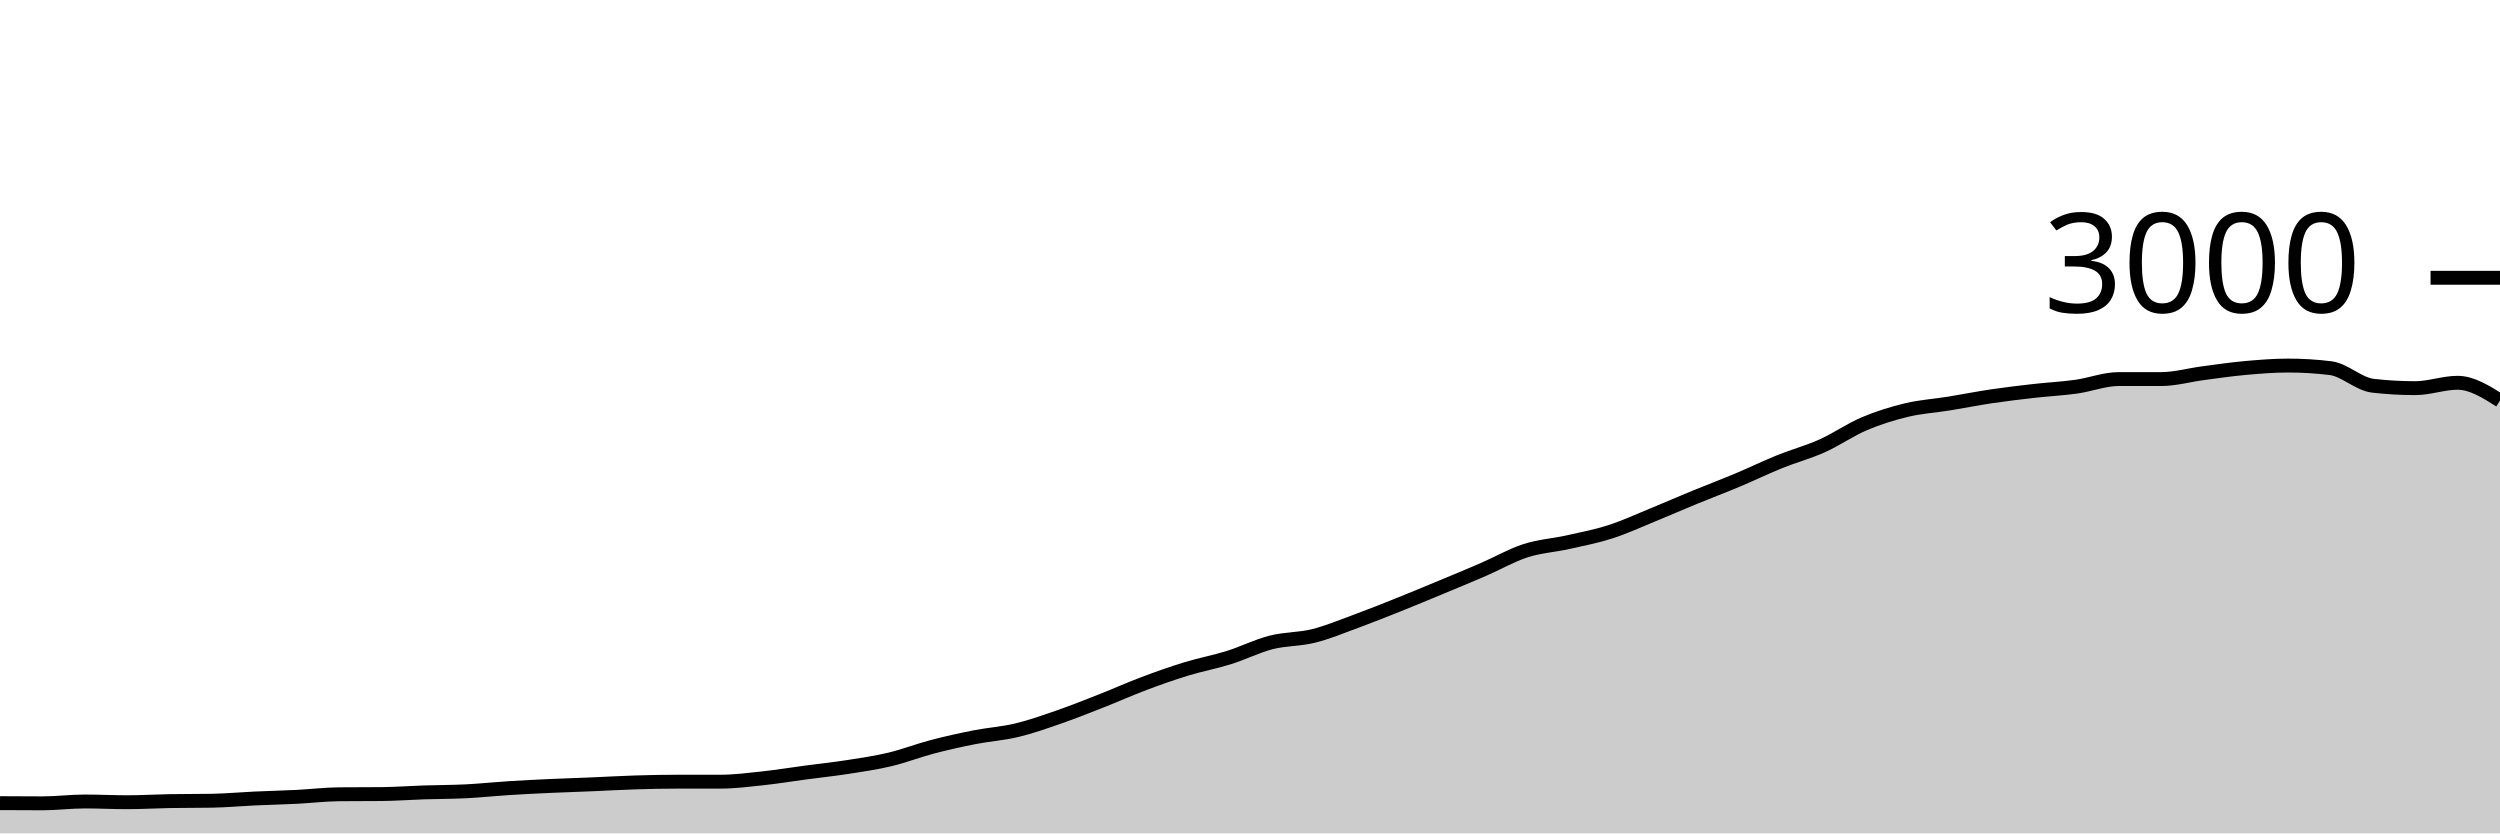
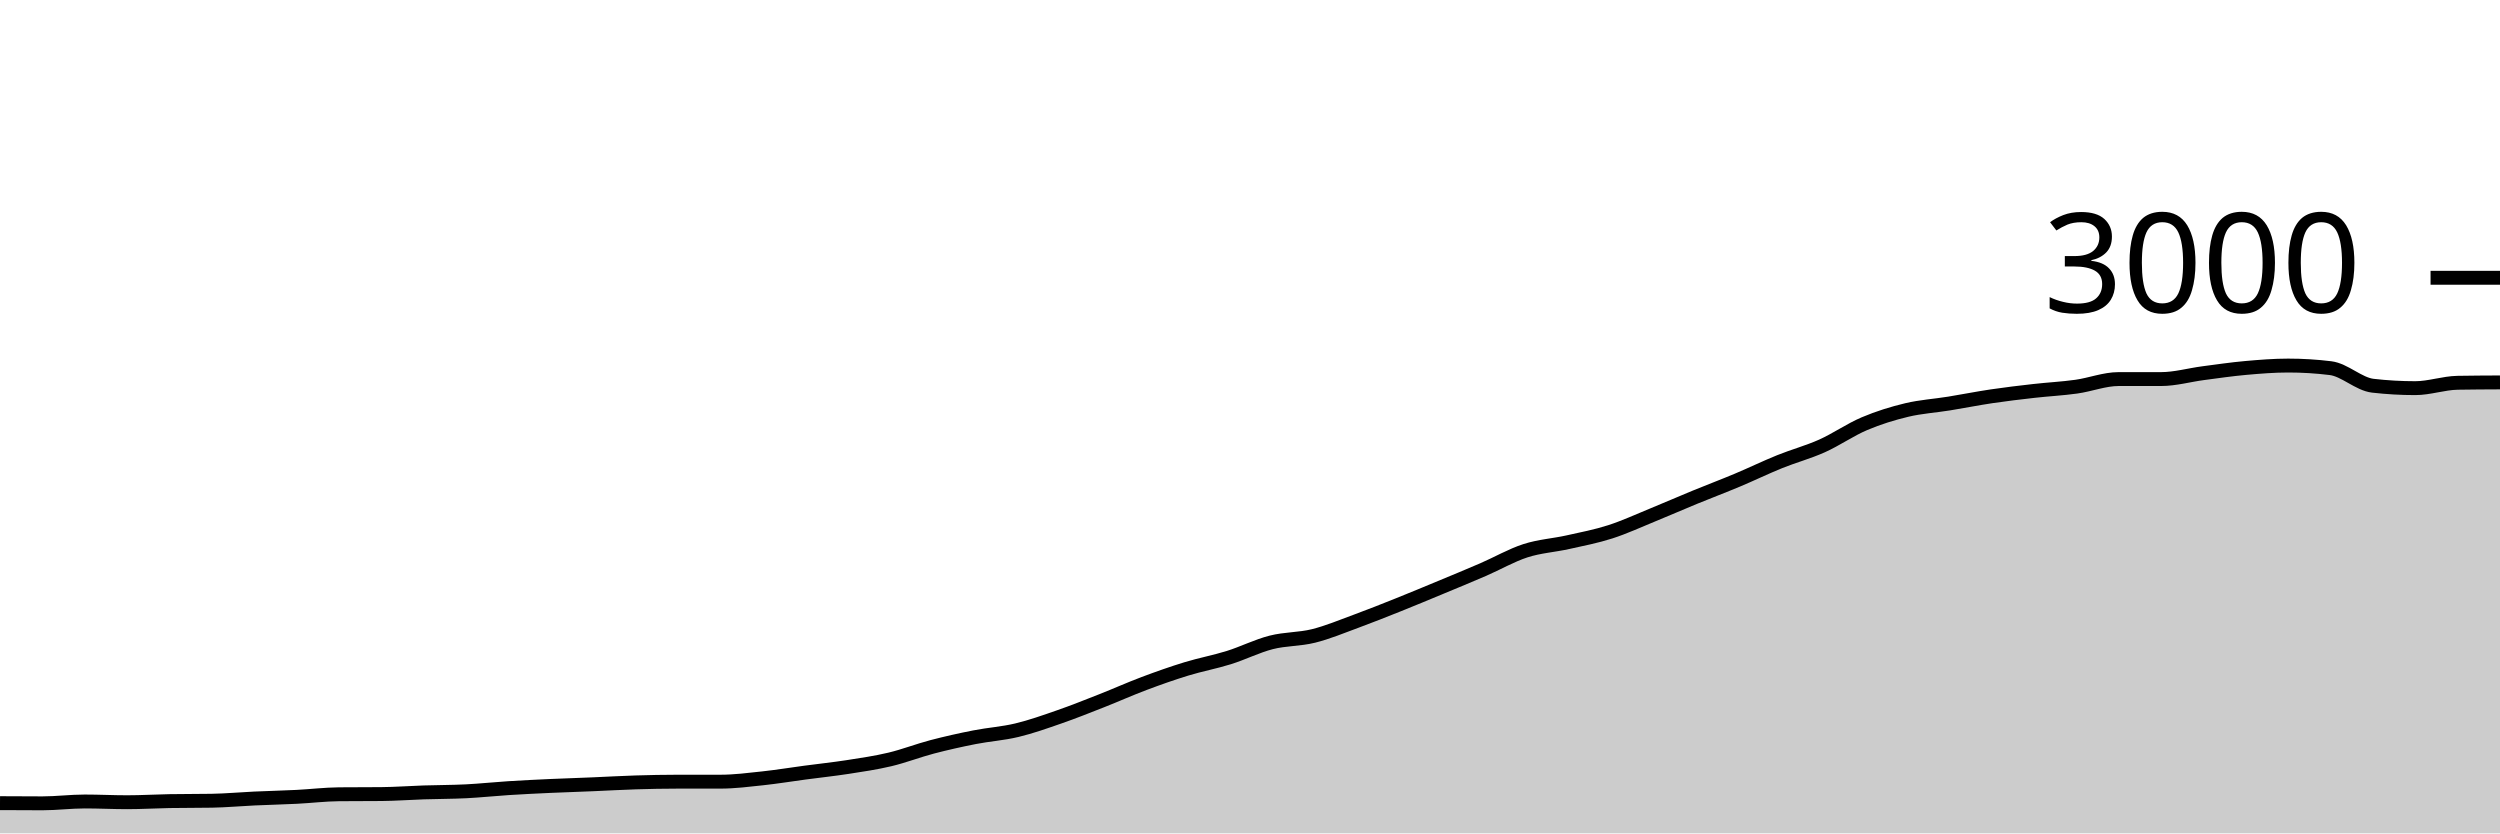
<svg xmlns="http://www.w3.org/2000/svg" viewBox="0 0 180 60">
  <g transform="translate(0,20)">
-     <path class="area" fill="rgba(0, 0, 0, 0.2)" d="M0,37.827C1.017,37.833,2.034,37.84,3.051,37.84C4.068,37.84,5.085,37.707,6.102,37.707C7.119,37.707,8.136,37.76,9.153,37.76C10.169,37.76,11.186,37.698,12.203,37.68C13.22,37.662,14.237,37.671,15.254,37.653C16.271,37.636,17.288,37.54,18.305,37.493C19.322,37.447,20.339,37.424,21.356,37.373C22.373,37.322,23.39,37.196,24.407,37.187C25.424,37.178,26.441,37.182,27.458,37.173C28.475,37.164,29.492,37.087,30.508,37.053C31.525,37.02,32.542,37.024,33.559,36.973C34.576,36.922,35.593,36.811,36.61,36.747C37.627,36.682,38.644,36.633,39.661,36.587C40.678,36.54,41.695,36.509,42.712,36.467C43.729,36.424,44.746,36.364,45.763,36.333C46.78,36.302,47.797,36.28,48.814,36.28C49.831,36.28,50.847,36.28,51.864,36.28C52.881,36.28,53.898,36.149,54.915,36.04C55.932,35.931,56.949,35.762,57.966,35.627C58.983,35.491,60,35.384,61.017,35.227C62.034,35.069,63.051,34.922,64.068,34.68C65.085,34.438,66.102,34.04,67.119,33.773C68.136,33.507,69.153,33.28,70.169,33.08C71.186,32.88,72.203,32.818,73.22,32.573C74.237,32.329,75.254,31.967,76.271,31.613C77.288,31.26,78.305,30.853,79.322,30.453C80.339,30.053,81.356,29.596,82.373,29.213C83.39,28.831,84.407,28.471,85.424,28.16C86.441,27.849,87.458,27.664,88.475,27.347C89.492,27.029,90.508,26.513,91.525,26.253C92.542,25.993,93.559,26.04,94.576,25.787C95.593,25.533,96.61,25.107,97.627,24.733C98.644,24.36,99.661,23.953,100.678,23.547C101.695,23.14,102.712,22.716,103.729,22.293C104.746,21.871,105.763,21.453,106.78,21.013C107.797,20.573,108.814,19.982,109.831,19.653C110.847,19.324,111.864,19.267,112.881,19.04C113.898,18.813,114.915,18.62,115.932,18.293C116.949,17.967,117.966,17.496,118.983,17.08C120,16.664,121.017,16.218,122.034,15.8C123.051,15.382,124.068,15,125.085,14.573C126.102,14.147,127.119,13.651,128.136,13.24C129.153,12.829,130.169,12.562,131.186,12.107C132.203,11.651,133.22,10.938,134.237,10.507C135.254,10.076,136.271,9.762,137.288,9.52C138.305,9.278,139.322,9.218,140.339,9.053C141.356,8.889,142.373,8.684,143.39,8.533C144.407,8.382,145.424,8.262,146.441,8.147C147.458,8.031,148.475,7.982,149.492,7.84C150.508,7.698,151.525,7.293,152.542,7.293C153.559,7.293,154.576,7.293,155.593,7.293C156.61,7.293,157.627,7,158.644,6.867C159.661,6.733,160.678,6.584,161.695,6.493C162.712,6.402,163.729,6.32,164.746,6.32C165.763,6.32,166.78,6.382,167.797,6.507C168.814,6.631,169.831,7.658,170.847,7.773C171.864,7.889,172.881,7.947,173.898,7.947C174.915,7.947,175.932,7.56,176.949,7.56C177.966,7.56,178.983,8.2,180,8.84L180,40C178.983,40,177.966,40,176.949,40C175.932,40,174.915,40,173.898,40C172.881,40,171.864,40,170.847,40C169.831,40,168.814,40,167.797,40C166.78,40,165.763,40,164.746,40C163.729,40,162.712,40,161.695,40C160.678,40,159.661,40,158.644,40C157.627,40,156.61,40,155.593,40C154.576,40,153.559,40,152.542,40C151.525,40,150.508,40,149.492,40C148.475,40,147.458,40,146.441,40C145.424,40,144.407,40,143.39,40C142.373,40,141.356,40,140.339,40C139.322,40,138.305,40,137.288,40C136.271,40,135.254,40,134.237,40C133.22,40,132.203,40,131.186,40C130.169,40,129.153,40,128.136,40C127.119,40,126.102,40,125.085,40C124.068,40,123.051,40,122.034,40C121.017,40,120,40,118.983,40C117.966,40,116.949,40,115.932,40C114.915,40,113.898,40,112.881,40C111.864,40,110.847,40,109.831,40C108.814,40,107.797,40,106.78,40C105.763,40,104.746,40,103.729,40C102.712,40,101.695,40,100.678,40C99.661,40,98.644,40,97.627,40C96.61,40,95.593,40,94.576,40C93.559,40,92.542,40,91.525,40C90.508,40,89.492,40,88.475,40C87.458,40,86.441,40,85.424,40C84.407,40,83.39,40,82.373,40C81.356,40,80.339,40,79.322,40C78.305,40,77.288,40,76.271,40C75.254,40,74.237,40,73.22,40C72.203,40,71.186,40,70.169,40C69.153,40,68.136,40,67.119,40C66.102,40,65.085,40,64.068,40C63.051,40,62.034,40,61.017,40C60,40,58.983,40,57.966,40C56.949,40,55.932,40,54.915,40C53.898,40,52.881,40,51.864,40C50.847,40,49.831,40,48.814,40C47.797,40,46.78,40,45.763,40C44.746,40,43.729,40,42.712,40C41.695,40,40.678,40,39.661,40C38.644,40,37.627,40,36.61,40C35.593,40,34.576,40,33.559,40C32.542,40,31.525,40,30.508,40C29.492,40,28.475,40,27.458,40C26.441,40,25.424,40,24.407,40C23.39,40,22.373,40,21.356,40C20.339,40,19.322,40,18.305,40C17.288,40,16.271,40,15.254,40C14.237,40,13.22,40,12.203,40C11.186,40,10.169,40,9.153,40C8.136,40,7.119,40,6.102,40C5.085,40,4.068,40,3.051,40C2.034,40,1.017,40,0,40Z" />
-     <path class="line" stroke="black" fill="none" d="M0,37.827C1.017,37.833,2.034,37.84,3.051,37.84C4.068,37.84,5.085,37.707,6.102,37.707C7.119,37.707,8.136,37.76,9.153,37.76C10.169,37.76,11.186,37.698,12.203,37.68C13.22,37.662,14.237,37.671,15.254,37.653C16.271,37.636,17.288,37.54,18.305,37.493C19.322,37.447,20.339,37.424,21.356,37.373C22.373,37.322,23.39,37.196,24.407,37.187C25.424,37.178,26.441,37.182,27.458,37.173C28.475,37.164,29.492,37.087,30.508,37.053C31.525,37.02,32.542,37.024,33.559,36.973C34.576,36.922,35.593,36.811,36.61,36.747C37.627,36.682,38.644,36.633,39.661,36.587C40.678,36.54,41.695,36.509,42.712,36.467C43.729,36.424,44.746,36.364,45.763,36.333C46.78,36.302,47.797,36.28,48.814,36.28C49.831,36.28,50.847,36.28,51.864,36.28C52.881,36.28,53.898,36.149,54.915,36.04C55.932,35.931,56.949,35.762,57.966,35.627C58.983,35.491,60,35.384,61.017,35.227C62.034,35.069,63.051,34.922,64.068,34.68C65.085,34.438,66.102,34.04,67.119,33.773C68.136,33.507,69.153,33.28,70.169,33.08C71.186,32.88,72.203,32.818,73.22,32.573C74.237,32.329,75.254,31.967,76.271,31.613C77.288,31.26,78.305,30.853,79.322,30.453C80.339,30.053,81.356,29.596,82.373,29.213C83.39,28.831,84.407,28.471,85.424,28.16C86.441,27.849,87.458,27.664,88.475,27.347C89.492,27.029,90.508,26.513,91.525,26.253C92.542,25.993,93.559,26.04,94.576,25.787C95.593,25.533,96.61,25.107,97.627,24.733C98.644,24.36,99.661,23.953,100.678,23.547C101.695,23.14,102.712,22.716,103.729,22.293C104.746,21.871,105.763,21.453,106.78,21.013C107.797,20.573,108.814,19.982,109.831,19.653C110.847,19.324,111.864,19.267,112.881,19.04C113.898,18.813,114.915,18.62,115.932,18.293C116.949,17.967,117.966,17.496,118.983,17.08C120,16.664,121.017,16.218,122.034,15.8C123.051,15.382,124.068,15,125.085,14.573C126.102,14.147,127.119,13.651,128.136,13.24C129.153,12.829,130.169,12.562,131.186,12.107C132.203,11.651,133.22,10.938,134.237,10.507C135.254,10.076,136.271,9.762,137.288,9.52C138.305,9.278,139.322,9.218,140.339,9.053C141.356,8.889,142.373,8.684,143.39,8.533C144.407,8.382,145.424,8.262,146.441,8.147C147.458,8.031,148.475,7.982,149.492,7.84C150.508,7.698,151.525,7.293,152.542,7.293C153.559,7.293,154.576,7.293,155.593,7.293C156.61,7.293,157.627,7,158.644,6.867C159.661,6.733,160.678,6.584,161.695,6.493C162.712,6.402,163.729,6.32,164.746,6.32C165.763,6.32,166.78,6.382,167.797,6.507C168.814,6.631,169.831,7.658,170.847,7.773C171.864,7.889,172.881,7.947,173.898,7.947C174.915,7.947,175.932,7.56,176.949,7.56C177.966,7.56,178.983,8.2,180,8.84" />
+     <path class="area" fill="rgba(0, 0, 0, 0.2)" d="M0,37.827C1.017,37.833,2.034,37.84,3.051,37.84C4.068,37.84,5.085,37.707,6.102,37.707C7.119,37.707,8.136,37.76,9.153,37.76C10.169,37.76,11.186,37.698,12.203,37.68C13.22,37.662,14.237,37.671,15.254,37.653C16.271,37.636,17.288,37.54,18.305,37.493C19.322,37.447,20.339,37.424,21.356,37.373C22.373,37.322,23.39,37.196,24.407,37.187C25.424,37.178,26.441,37.182,27.458,37.173C28.475,37.164,29.492,37.087,30.508,37.053C31.525,37.02,32.542,37.024,33.559,36.973C34.576,36.922,35.593,36.811,36.61,36.747C37.627,36.682,38.644,36.633,39.661,36.587C40.678,36.54,41.695,36.509,42.712,36.467C43.729,36.424,44.746,36.364,45.763,36.333C46.78,36.302,47.797,36.28,48.814,36.28C49.831,36.28,50.847,36.28,51.864,36.28C52.881,36.28,53.898,36.149,54.915,36.04C55.932,35.931,56.949,35.762,57.966,35.627C58.983,35.491,60,35.384,61.017,35.227C62.034,35.069,63.051,34.922,64.068,34.68C65.085,34.438,66.102,34.04,67.119,33.773C68.136,33.507,69.153,33.28,70.169,33.08C71.186,32.88,72.203,32.818,73.22,32.573C74.237,32.329,75.254,31.967,76.271,31.613C77.288,31.26,78.305,30.853,79.322,30.453C80.339,30.053,81.356,29.596,82.373,29.213C83.39,28.831,84.407,28.471,85.424,28.16C86.441,27.849,87.458,27.664,88.475,27.347C89.492,27.029,90.508,26.513,91.525,26.253C92.542,25.993,93.559,26.04,94.576,25.787C95.593,25.533,96.61,25.107,97.627,24.733C98.644,24.36,99.661,23.953,100.678,23.547C101.695,23.14,102.712,22.716,103.729,22.293C104.746,21.871,105.763,21.453,106.78,21.013C107.797,20.573,108.814,19.982,109.831,19.653C110.847,19.324,111.864,19.267,112.881,19.04C113.898,18.813,114.915,18.62,115.932,18.293C116.949,17.967,117.966,17.496,118.983,17.08C120,16.664,121.017,16.218,122.034,15.8C123.051,15.382,124.068,15,125.085,14.573C126.102,14.147,127.119,13.651,128.136,13.24C129.153,12.829,130.169,12.562,131.186,12.107C132.203,11.651,133.22,10.938,134.237,10.507C135.254,10.076,136.271,9.762,137.288,9.52C138.305,9.278,139.322,9.218,140.339,9.053C141.356,8.889,142.373,8.684,143.39,8.533C144.407,8.382,145.424,8.262,146.441,8.147C147.458,8.031,148.475,7.982,149.492,7.84C150.508,7.698,151.525,7.293,152.542,7.293C153.559,7.293,154.576,7.293,155.593,7.293C156.61,7.293,157.627,7,158.644,6.867C159.661,6.733,160.678,6.584,161.695,6.493C162.712,6.402,163.729,6.32,164.746,6.32C165.763,6.32,166.78,6.382,167.797,6.507C168.814,6.631,169.831,7.658,170.847,7.773C171.864,7.889,172.881,7.947,173.898,7.947C174.915,7.947,175.932,7.578,176.949,7.56C177.966,7.542,178.983,7.538,180,7.533L180,40C178.983,40,177.966,40,176.949,40C175.932,40,174.915,40,173.898,40C172.881,40,171.864,40,170.847,40C169.831,40,168.814,40,167.797,40C166.78,40,165.763,40,164.746,40C163.729,40,162.712,40,161.695,40C160.678,40,159.661,40,158.644,40C157.627,40,156.61,40,155.593,40C154.576,40,153.559,40,152.542,40C151.525,40,150.508,40,149.492,40C148.475,40,147.458,40,146.441,40C145.424,40,144.407,40,143.39,40C142.373,40,141.356,40,140.339,40C139.322,40,138.305,40,137.288,40C136.271,40,135.254,40,134.237,40C133.22,40,132.203,40,131.186,40C130.169,40,129.153,40,128.136,40C127.119,40,126.102,40,125.085,40C124.068,40,123.051,40,122.034,40C121.017,40,120,40,118.983,40C117.966,40,116.949,40,115.932,40C114.915,40,113.898,40,112.881,40C111.864,40,110.847,40,109.831,40C108.814,40,107.797,40,106.78,40C105.763,40,104.746,40,103.729,40C102.712,40,101.695,40,100.678,40C99.661,40,98.644,40,97.627,40C96.61,40,95.593,40,94.576,40C93.559,40,92.542,40,91.525,40C90.508,40,89.492,40,88.475,40C87.458,40,86.441,40,85.424,40C84.407,40,83.39,40,82.373,40C81.356,40,80.339,40,79.322,40C78.305,40,77.288,40,76.271,40C75.254,40,74.237,40,73.22,40C72.203,40,71.186,40,70.169,40C69.153,40,68.136,40,67.119,40C66.102,40,65.085,40,64.068,40C63.051,40,62.034,40,61.017,40C60,40,58.983,40,57.966,40C56.949,40,55.932,40,54.915,40C53.898,40,52.881,40,51.864,40C50.847,40,49.831,40,48.814,40C47.797,40,46.78,40,45.763,40C44.746,40,43.729,40,42.712,40C41.695,40,40.678,40,39.661,40C38.644,40,37.627,40,36.61,40C35.593,40,34.576,40,33.559,40C32.542,40,31.525,40,30.508,40C29.492,40,28.475,40,27.458,40C26.441,40,25.424,40,24.407,40C23.39,40,22.373,40,21.356,40C20.339,40,19.322,40,18.305,40C17.288,40,16.271,40,15.254,40C14.237,40,13.22,40,12.203,40C11.186,40,10.169,40,9.153,40C8.136,40,7.119,40,6.102,40C5.085,40,4.068,40,3.051,40C2.034,40,1.017,40,0,40Z" />
+     <path class="line" stroke="black" fill="none" d="M0,37.827C1.017,37.833,2.034,37.84,3.051,37.84C4.068,37.84,5.085,37.707,6.102,37.707C7.119,37.707,8.136,37.76,9.153,37.76C10.169,37.76,11.186,37.698,12.203,37.68C13.22,37.662,14.237,37.671,15.254,37.653C16.271,37.636,17.288,37.54,18.305,37.493C19.322,37.447,20.339,37.424,21.356,37.373C22.373,37.322,23.39,37.196,24.407,37.187C25.424,37.178,26.441,37.182,27.458,37.173C28.475,37.164,29.492,37.087,30.508,37.053C31.525,37.02,32.542,37.024,33.559,36.973C34.576,36.922,35.593,36.811,36.61,36.747C37.627,36.682,38.644,36.633,39.661,36.587C40.678,36.54,41.695,36.509,42.712,36.467C43.729,36.424,44.746,36.364,45.763,36.333C46.78,36.302,47.797,36.28,48.814,36.28C49.831,36.28,50.847,36.28,51.864,36.28C52.881,36.28,53.898,36.149,54.915,36.04C55.932,35.931,56.949,35.762,57.966,35.627C58.983,35.491,60,35.384,61.017,35.227C62.034,35.069,63.051,34.922,64.068,34.68C65.085,34.438,66.102,34.04,67.119,33.773C68.136,33.507,69.153,33.28,70.169,33.08C71.186,32.88,72.203,32.818,73.22,32.573C74.237,32.329,75.254,31.967,76.271,31.613C77.288,31.26,78.305,30.853,79.322,30.453C80.339,30.053,81.356,29.596,82.373,29.213C83.39,28.831,84.407,28.471,85.424,28.16C86.441,27.849,87.458,27.664,88.475,27.347C89.492,27.029,90.508,26.513,91.525,26.253C92.542,25.993,93.559,26.04,94.576,25.787C95.593,25.533,96.61,25.107,97.627,24.733C98.644,24.36,99.661,23.953,100.678,23.547C101.695,23.14,102.712,22.716,103.729,22.293C104.746,21.871,105.763,21.453,106.78,21.013C107.797,20.573,108.814,19.982,109.831,19.653C110.847,19.324,111.864,19.267,112.881,19.04C113.898,18.813,114.915,18.62,115.932,18.293C116.949,17.967,117.966,17.496,118.983,17.08C120,16.664,121.017,16.218,122.034,15.8C123.051,15.382,124.068,15,125.085,14.573C126.102,14.147,127.119,13.651,128.136,13.24C129.153,12.829,130.169,12.562,131.186,12.107C132.203,11.651,133.22,10.938,134.237,10.507C135.254,10.076,136.271,9.762,137.288,9.52C138.305,9.278,139.322,9.218,140.339,9.053C141.356,8.889,142.373,8.684,143.39,8.533C144.407,8.382,145.424,8.262,146.441,8.147C147.458,8.031,148.475,7.982,149.492,7.84C150.508,7.698,151.525,7.293,152.542,7.293C153.559,7.293,154.576,7.293,155.593,7.293C156.61,7.293,157.627,7,158.644,6.867C159.661,6.733,160.678,6.584,161.695,6.493C162.712,6.402,163.729,6.32,164.746,6.32C165.763,6.32,166.78,6.382,167.797,6.507C168.814,6.631,169.831,7.658,170.847,7.773C171.864,7.889,172.881,7.947,173.898,7.947C174.915,7.947,175.932,7.578,176.949,7.56C177.966,7.542,178.983,7.538,180,7.533" />
    <path class="axis-ceiling" stroke-width="1" stroke="black" fill="none" d="M175,0L180,0" />
    <text class="axis-ceiling-label" font-family="sans-serif" text-anchor="end" font-size="10px" x="170" y="2.5">3000</text>
  </g>
</svg>
